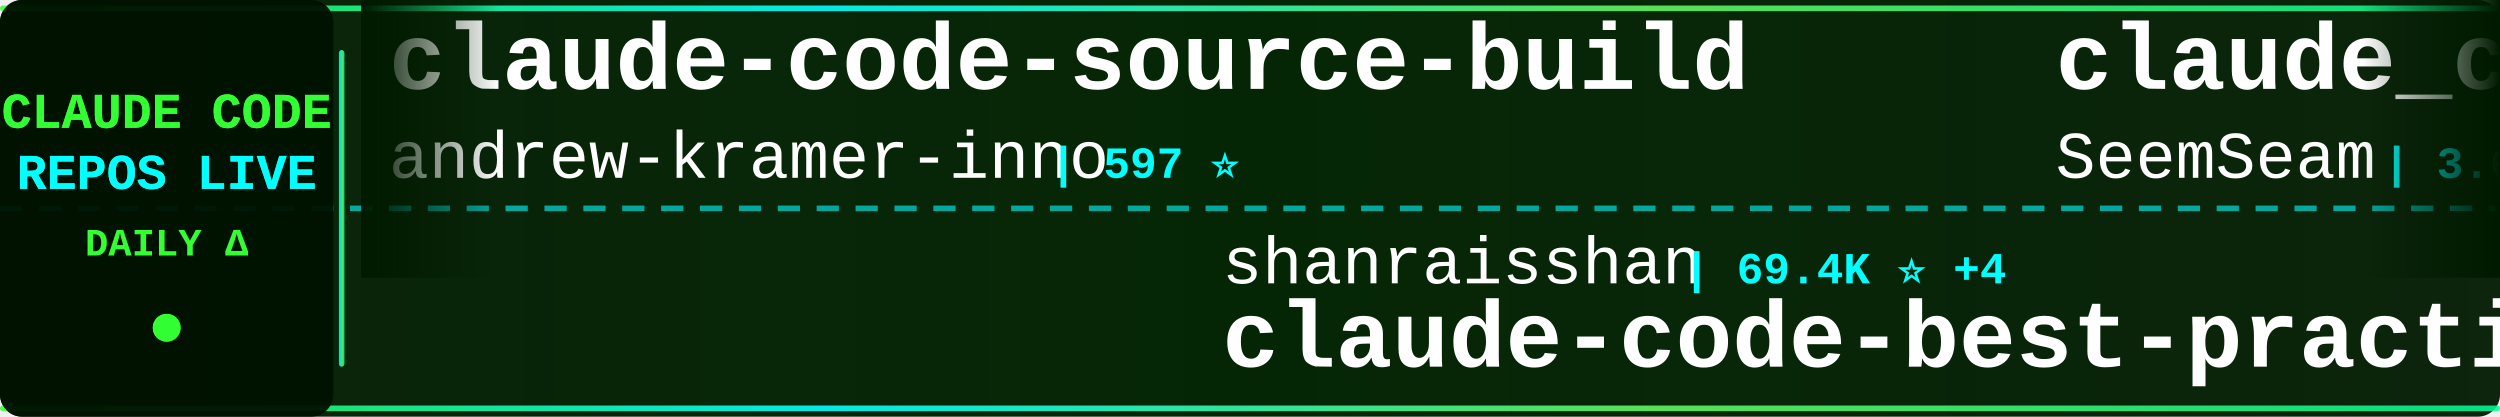
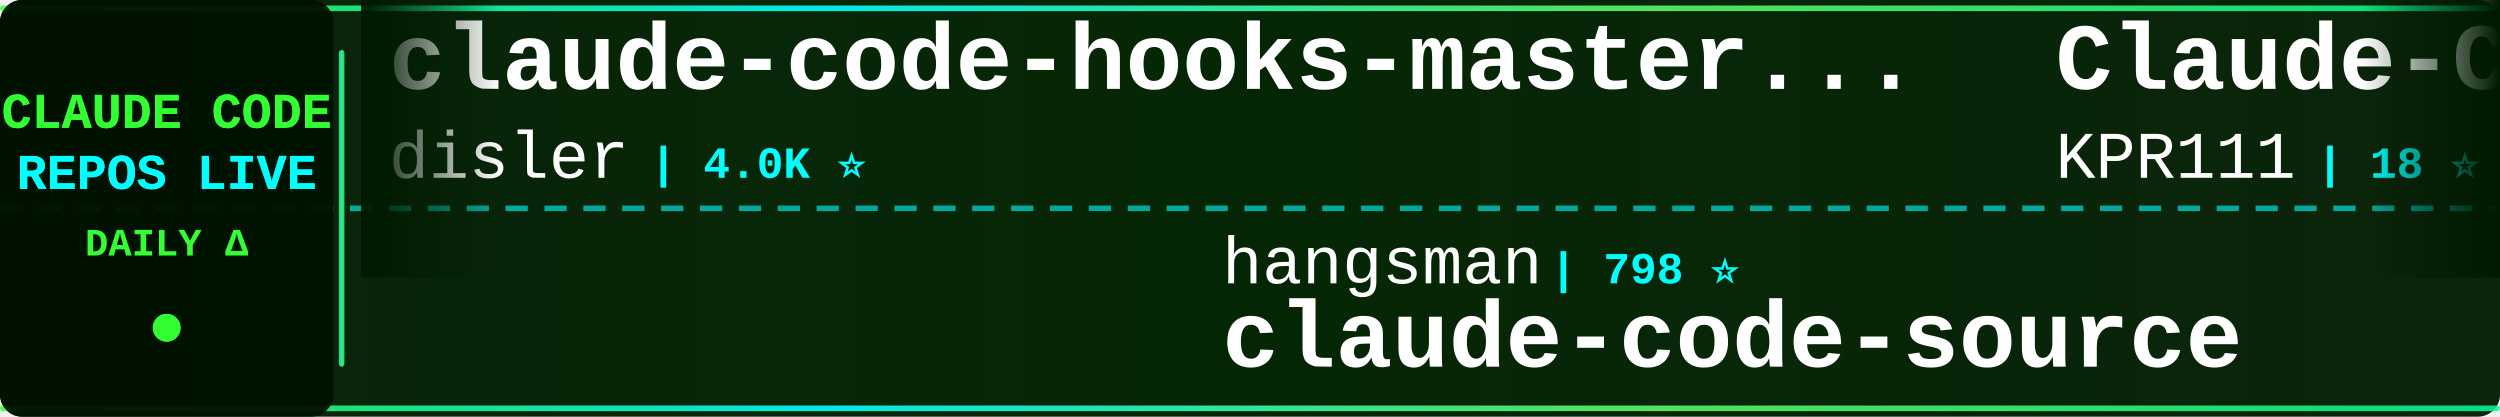
<svg xmlns="http://www.w3.org/2000/svg" width="900" height="150">
  <defs>
    <linearGradient id="tickerBg" x1="0%" y1="0%" x2="100%" y2="0%">
      <stop offset="0%" style="stop-color:#001a00;stop-opacity:0.95" />
      <stop offset="50%" style="stop-color:#002200;stop-opacity:0.98" />
      <stop offset="100%" style="stop-color:#001a00;stop-opacity:0.95" />
    </linearGradient>
    <linearGradient id="borderGrad" x1="0%" y1="0%" x2="100%" y2="0%">
      <stop offset="0%" style="stop-color:#33ff33;stop-opacity:0.85">
        <animate attributeName="stop-opacity" values="0.85;1;0.85" dur="2s" repeatCount="indefinite" />
      </stop>
      <stop offset="33%" style="stop-color:#00ffff;stop-opacity:0.9">
        <animate attributeName="stop-opacity" values="0.9;1;0.9" dur="2.2s" repeatCount="indefinite" />
      </stop>
      <stop offset="66%" style="stop-color:#66ff66;stop-opacity:0.85">
        <animate attributeName="stop-opacity" values="0.85;1;0.85" dur="1.8s" repeatCount="indefinite" />
      </stop>
      <stop offset="100%" style="stop-color:#00ff99;stop-opacity:0.85">
        <animate attributeName="stop-opacity" values="0.85;1;0.85" dur="2s" repeatCount="indefinite" />
      </stop>
    </linearGradient>
    <filter id="textGlow">
      <feGaussianBlur stdDeviation="0.1" result="coloredBlur" />
      <feMerge>
        <feMergeNode in="coloredBlur" />
        <feMergeNode in="SourceGraphic" />
      </feMerge>
    </filter>
    <filter id="metricGlow">
      <feGaussianBlur stdDeviation="0.2" result="coloredBlur" />
      <feMerge>
        <feMergeNode in="coloredBlur" />
        <feMergeNode in="SourceGraphic" />
      </feMerge>
    </filter>
    <linearGradient id="leftFade" x1="0%" y1="0%" x2="100%" y2="0%">
      <stop offset="0%" style="stop-color:#001a00;stop-opacity:1" />
      <stop offset="100%" style="stop-color:#001a00;stop-opacity:0" />
    </linearGradient>
    <linearGradient id="rightFade" x1="0%" y1="0%" x2="100%" y2="0%">
      <stop offset="0%" style="stop-color:#001a00;stop-opacity:0" />
      <stop offset="100%" style="stop-color:#001a00;stop-opacity:1" />
    </linearGradient>
  </defs>
  <rect width="900" height="150" fill="url(#tickerBg)" rx="8" />
  <rect x="0" y="2" width="900" height="2" fill="url(#borderGrad)" rx="1" />
  <rect x="0" y="146" width="900" height="2" fill="url(#borderGrad)" rx="1" />
  <line x1="0" y1="75" x2="900" y2="75" stroke="#00ffff" stroke-width="2" stroke-dasharray="8 6" opacity="0.6" />
  <rect x="0" y="0" width="120" height="150" fill="#001100" opacity="0.95" rx="8" />
  <text x="60" y="46" font-family="'Courier New', monospace" font-size="18" font-weight="bold" fill="#33ff33" text-anchor="middle" filter="url(#textGlow)">
    CLAUDE CODE
  </text>
  <text x="60" y="68" font-family="'Courier New', monospace" font-size="18" font-weight="bold" fill="#00ffff" text-anchor="middle" filter="url(#textGlow)">
    REPOS LIVE
  </text>
  <text x="60" y="92" font-family="'Courier New', monospace" font-size="14" font-weight="bold" fill="#33ff33" text-anchor="middle">
    DAILY Δ
  </text>
  <circle cx="60" cy="118" r="5" fill="#33ff33" filter="url(#metricGlow)">
    <animate attributeName="r" values="4;6;4" dur="1.5s" repeatCount="indefinite" />
    <animate attributeName="opacity" values="0.6;1;0.6" dur="1.5s" repeatCount="indefinite" />
  </circle>
  <rect x="122" y="18" width="2" height="114" fill="url(#borderGrad)" rx="1" />
  <clipPath id="tickerClip">
    <rect x="130" y="0" width="770" height="150" />
  </clipPath>
  <g clip-path="url(#tickerClip)">
    <g id="tickerItems">
      <animateTransform attributeName="transform" attributeType="XML" type="translate" from="0 0" to="-3000 0" dur="54s" repeatCount="indefinite" />
      <g transform="translate(0, 0)">
-         <text x="140" y="32" font-family="'Courier New', monospace" font-size="34" font-weight="bold" fill="#ffffff">claude-code-source-build</text>
-         <text x="140" y="64" font-family="'Courier New', monospace" font-size="24" font-weight="normal" fill="#ffffff" opacity="1.0">andrew-kramer-inno</text>
-         <text x="378" y="64" font-family="'Courier New', monospace" font-size="16" font-weight="bold" fill="#00ffff"> | 597 ⭐</text>
+         <text x="140" y="32" font-family="'Courier New', monospace" font-size="34" font-weight="bold" fill="#ffffff">claude-code-hooks-master...</text>
+         <text x="140" y="64" font-family="'Courier New', monospace" font-size="24" font-weight="normal" fill="#ffffff" opacity="1.0">disler</text>
+         <text x="234" y="64" font-family="'Courier New', monospace" font-size="16" font-weight="bold" fill="#00ffff"> | 4.0K ⭐</text>
      </g>
      <g transform="translate(300, 0)">
-         <text x="140" y="102" font-family="'Courier New', monospace" font-size="24" font-weight="normal" fill="#ffffff" opacity="1.0">shanraisshan</text>
-         <text x="306" y="102" font-family="'Courier New', monospace" font-size="16" font-weight="bold" fill="#00ffff"> | 69.4K ⭐ +4</text>
-         <text x="140" y="132" font-family="'Courier New', monospace" font-size="34" font-weight="bold" fill="#ffffff">claude-code-best-practic...</text>
+         <text x="140" y="102" font-family="'Courier New', monospace" font-size="24" font-weight="normal" fill="#ffffff" opacity="1.0">hangsman</text>
+         <text x="258" y="102" font-family="'Courier New', monospace" font-size="16" font-weight="bold" fill="#00ffff"> | 798 ⭐</text>
+         <text x="140" y="132" font-family="'Courier New', monospace" font-size="34" font-weight="bold" fill="#ffffff">claude-code-source</text>
      </g>
      <g transform="translate(600, 0)">
-         <text x="140" y="32" font-family="'Courier New', monospace" font-size="34" font-weight="bold" fill="#ffffff">claude_codex_bridge</text>
-         <text x="140" y="64" font-family="'Courier New', monospace" font-size="24" font-weight="normal" fill="#ffffff" opacity="1.0">SeemSeam</text>
-         <text x="258" y="64" font-family="'Courier New', monospace" font-size="16" font-weight="bold" fill="#00ffff"> | 3.6K ⭐ -1</text>
+         <text x="140" y="32" font-family="'Courier New', monospace" font-size="34" font-weight="bold" fill="#ffffff">Claude-Code</text>
+         <text x="140" y="64" font-family="'Courier New', monospace" font-size="24" font-weight="normal" fill="#ffffff" opacity="1.0">KPR111</text>
+         <text x="234" y="64" font-family="'Courier New', monospace" font-size="16" font-weight="bold" fill="#00ffff"> | 18 ⭐</text>
      </g>
      <g transform="translate(900, 0)">
-         <text x="140" y="102" font-family="'Courier New', monospace" font-size="24" font-weight="normal" fill="#ffffff" opacity="1.0">shareAI-lab</text>
-         <text x="294" y="102" font-family="'Courier New', monospace" font-size="16" font-weight="bold" fill="#00ffff"> | 80.8K ⭐ +2</text>
-         <text x="140" y="132" font-family="'Courier New', monospace" font-size="34" font-weight="bold" fill="#ffffff">learn-claude-code</text>
+         <text x="140" y="102" font-family="'Courier New', monospace" font-size="24" font-weight="normal" fill="#ffffff" opacity="1.0">huangjia2019</text>
+         <text x="306" y="102" font-family="'Courier New', monospace" font-size="16" font-weight="bold" fill="#00ffff"> | 1.2K ⭐</text>
+         <text x="140" y="132" font-family="'Courier New', monospace" font-size="34" font-weight="bold" fill="#ffffff">claude-code-engineering</text>
      </g>
      <g transform="translate(1200, 0)">
-         <text x="140" y="32" font-family="'Courier New', monospace" font-size="34" font-weight="bold" fill="#ffffff">claude-code-analysis</text>
-         <text x="140" y="64" font-family="'Courier New', monospace" font-size="24" font-weight="normal" fill="#ffffff" opacity="1.0">liuup</text>
-         <text x="222" y="64" font-family="'Courier New', monospace" font-size="16" font-weight="bold" fill="#00ffff"> | 4.1K ⭐</text>
+         <text x="140" y="32" font-family="'Courier New', monospace" font-size="34" font-weight="bold" fill="#ffffff">ralph-claude-code</text>
+         <text x="140" y="64" font-family="'Courier New', monospace" font-size="24" font-weight="normal" fill="#ffffff" opacity="1.0">frankbria</text>
+         <text x="270" y="64" font-family="'Courier New', monospace" font-size="16" font-weight="bold" fill="#00ffff"> | 9.7K ⭐</text>
      </g>
      <g transform="translate(1500, 0)">
-         <text x="140" y="102" font-family="'Courier New', monospace" font-size="24" font-weight="normal" fill="#ffffff" opacity="1.0">ChrisWiles</text>
-         <text x="282" y="102" font-family="'Courier New', monospace" font-size="16" font-weight="bold" fill="#00ffff"> | 6.1K ⭐</text>
-         <text x="140" y="132" font-family="'Courier New', monospace" font-size="34" font-weight="bold" fill="#ffffff">claude-code-showcase</text>
+         <text x="140" y="102" font-family="'Courier New', monospace" font-size="24" font-weight="normal" fill="#ffffff" opacity="1.0">edmund-io</text>
+         <text x="270" y="102" font-family="'Courier New', monospace" font-size="16" font-weight="bold" fill="#00ffff"> | 1.5K ⭐</text>
+         <text x="140" y="132" font-family="'Courier New', monospace" font-size="34" font-weight="bold" fill="#ffffff">edmunds-claude-code</text>
      </g>
      <g transform="translate(1800, 0)">
-         <text x="140" y="32" font-family="'Courier New', monospace" font-size="34" font-weight="bold" fill="#ffffff">claude-code-tips</text>
-         <text x="140" y="64" font-family="'Courier New', monospace" font-size="24" font-weight="normal" fill="#ffffff" opacity="1.0">ykdojo</text>
-         <text x="234" y="64" font-family="'Courier New', monospace" font-size="16" font-weight="bold" fill="#00ffff"> | 10.4K ⭐ +4</text>
+         <text x="140" y="32" font-family="'Courier New', monospace" font-size="34" font-weight="bold" fill="#ffffff">system_prompts_leaks</text>
+         <text x="140" y="64" font-family="'Courier New', monospace" font-size="24" font-weight="normal" fill="#ffffff" opacity="1.0">asgeirtj</text>
+         <text x="258" y="64" font-family="'Courier New', monospace" font-size="16" font-weight="bold" fill="#00ffff"> | 72.5K ⭐ +1</text>
      </g>
      <g transform="translate(2100, 0)">
-         <text x="140" y="102" font-family="'Courier New', monospace" font-size="24" font-weight="normal" fill="#ffffff" opacity="1.0">jqueryscript</text>
-         <text x="306" y="102" font-family="'Courier New', monospace" font-size="16" font-weight="bold" fill="#00ffff"> | 557 ⭐ +1</text>
-         <text x="140" y="132" font-family="'Courier New', monospace" font-size="34" font-weight="bold" fill="#ffffff">awesome-claude-code</text>
+         <text x="140" y="102" font-family="'Courier New', monospace" font-size="24" font-weight="normal" fill="#ffffff" opacity="1.0">alejandrobalderas</text>
+         <text x="366" y="102" font-family="'Courier New', monospace" font-size="16" font-weight="bold" fill="#00ffff"> | 3.0K ⭐ +2</text>
+         <text x="140" y="132" font-family="'Courier New', monospace" font-size="34" font-weight="bold" fill="#ffffff">claude-code-from-source</text>
      </g>
      <g transform="translate(2400, 0)">
-         <text x="140" y="32" font-family="'Courier New', monospace" font-size="34" font-weight="bold" fill="#ffffff">claude-code-telegram</text>
-         <text x="140" y="64" font-family="'Courier New', monospace" font-size="24" font-weight="normal" fill="#ffffff" opacity="1.0">overwirehq</text>
-         <text x="282" y="64" font-family="'Courier New', monospace" font-size="16" font-weight="bold" fill="#00ffff"> | 2.8K ⭐</text>
+         <text x="140" y="32" font-family="'Courier New', monospace" font-size="34" font-weight="bold" fill="#ffffff">awesome-claude-code</text>
+         <text x="140" y="64" font-family="'Courier New', monospace" font-size="24" font-weight="normal" fill="#ffffff" opacity="1.0">jqueryscript</text>
+         <text x="306" y="64" font-family="'Courier New', monospace" font-size="16" font-weight="bold" fill="#00ffff"> | 557 ⭐</text>
      </g>
      <g transform="translate(2700, 0)">
-         <text x="140" y="102" font-family="'Courier New', monospace" font-size="24" font-weight="normal" fill="#ffffff" opacity="1.0">luyao618</text>
-         <text x="258" y="102" font-family="'Courier New', monospace" font-size="16" font-weight="bold" fill="#00ffff"> | 1.7K ⭐</text>
-         <text x="140" y="132" font-family="'Courier New', monospace" font-size="34" font-weight="bold" fill="#ffffff">Claude-Code-Source-Study</text>
+         <text x="140" y="102" font-family="'Courier New', monospace" font-size="24" font-weight="normal" fill="#ffffff" opacity="1.0">SeemSeam</text>
+         <text x="258" y="102" font-family="'Courier New', monospace" font-size="16" font-weight="bold" fill="#00ffff"> | 3.6K ⭐</text>
+         <text x="140" y="132" font-family="'Courier New', monospace" font-size="34" font-weight="bold" fill="#ffffff">claude_codex_bridge</text>
      </g>
      <g transform="translate(3000, 0)">
-         <text x="140" y="32" font-family="'Courier New', monospace" font-size="34" font-weight="bold" fill="#ffffff">claude-code-source-build</text>
-         <text x="140" y="64" font-family="'Courier New', monospace" font-size="24" font-weight="normal" fill="#ffffff" opacity="1.0">andrew-kramer-inno</text>
-         <text x="378" y="64" font-family="'Courier New', monospace" font-size="16" font-weight="bold" fill="#00ffff"> | 597 ⭐</text>
+         <text x="140" y="32" font-family="'Courier New', monospace" font-size="34" font-weight="bold" fill="#ffffff">claude-code-hooks-master...</text>
+         <text x="140" y="64" font-family="'Courier New', monospace" font-size="24" font-weight="normal" fill="#ffffff" opacity="1.0">disler</text>
+         <text x="234" y="64" font-family="'Courier New', monospace" font-size="16" font-weight="bold" fill="#00ffff"> | 4.0K ⭐</text>
      </g>
      <g transform="translate(3300, 0)">
-         <text x="140" y="102" font-family="'Courier New', monospace" font-size="24" font-weight="normal" fill="#ffffff" opacity="1.0">shanraisshan</text>
-         <text x="306" y="102" font-family="'Courier New', monospace" font-size="16" font-weight="bold" fill="#00ffff"> | 69.4K ⭐ +4</text>
-         <text x="140" y="132" font-family="'Courier New', monospace" font-size="34" font-weight="bold" fill="#ffffff">claude-code-best-practic...</text>
+         <text x="140" y="102" font-family="'Courier New', monospace" font-size="24" font-weight="normal" fill="#ffffff" opacity="1.0">hangsman</text>
+         <text x="258" y="102" font-family="'Courier New', monospace" font-size="16" font-weight="bold" fill="#00ffff"> | 798 ⭐</text>
+         <text x="140" y="132" font-family="'Courier New', monospace" font-size="34" font-weight="bold" fill="#ffffff">claude-code-source</text>
      </g>
      <g transform="translate(3600, 0)">
-         <text x="140" y="32" font-family="'Courier New', monospace" font-size="34" font-weight="bold" fill="#ffffff">claude_codex_bridge</text>
-         <text x="140" y="64" font-family="'Courier New', monospace" font-size="24" font-weight="normal" fill="#ffffff" opacity="1.0">SeemSeam</text>
-         <text x="258" y="64" font-family="'Courier New', monospace" font-size="16" font-weight="bold" fill="#00ffff"> | 3.6K ⭐ -1</text>
+         <text x="140" y="32" font-family="'Courier New', monospace" font-size="34" font-weight="bold" fill="#ffffff">Claude-Code</text>
+         <text x="140" y="64" font-family="'Courier New', monospace" font-size="24" font-weight="normal" fill="#ffffff" opacity="1.0">KPR111</text>
+         <text x="234" y="64" font-family="'Courier New', monospace" font-size="16" font-weight="bold" fill="#00ffff"> | 18 ⭐</text>
      </g>
      <g transform="translate(3900, 0)">
-         <text x="140" y="102" font-family="'Courier New', monospace" font-size="24" font-weight="normal" fill="#ffffff" opacity="1.0">shareAI-lab</text>
-         <text x="294" y="102" font-family="'Courier New', monospace" font-size="16" font-weight="bold" fill="#00ffff"> | 80.8K ⭐ +2</text>
-         <text x="140" y="132" font-family="'Courier New', monospace" font-size="34" font-weight="bold" fill="#ffffff">learn-claude-code</text>
+         <text x="140" y="102" font-family="'Courier New', monospace" font-size="24" font-weight="normal" fill="#ffffff" opacity="1.0">huangjia2019</text>
+         <text x="306" y="102" font-family="'Courier New', monospace" font-size="16" font-weight="bold" fill="#00ffff"> | 1.2K ⭐</text>
+         <text x="140" y="132" font-family="'Courier New', monospace" font-size="34" font-weight="bold" fill="#ffffff">claude-code-engineering</text>
      </g>
    </g>
  </g>
  <rect x="130" y="0" width="50" height="100" fill="url(#leftFade)" />
  <rect x="850" y="0" width="50" height="100" fill="url(#rightFade)" />
</svg>
